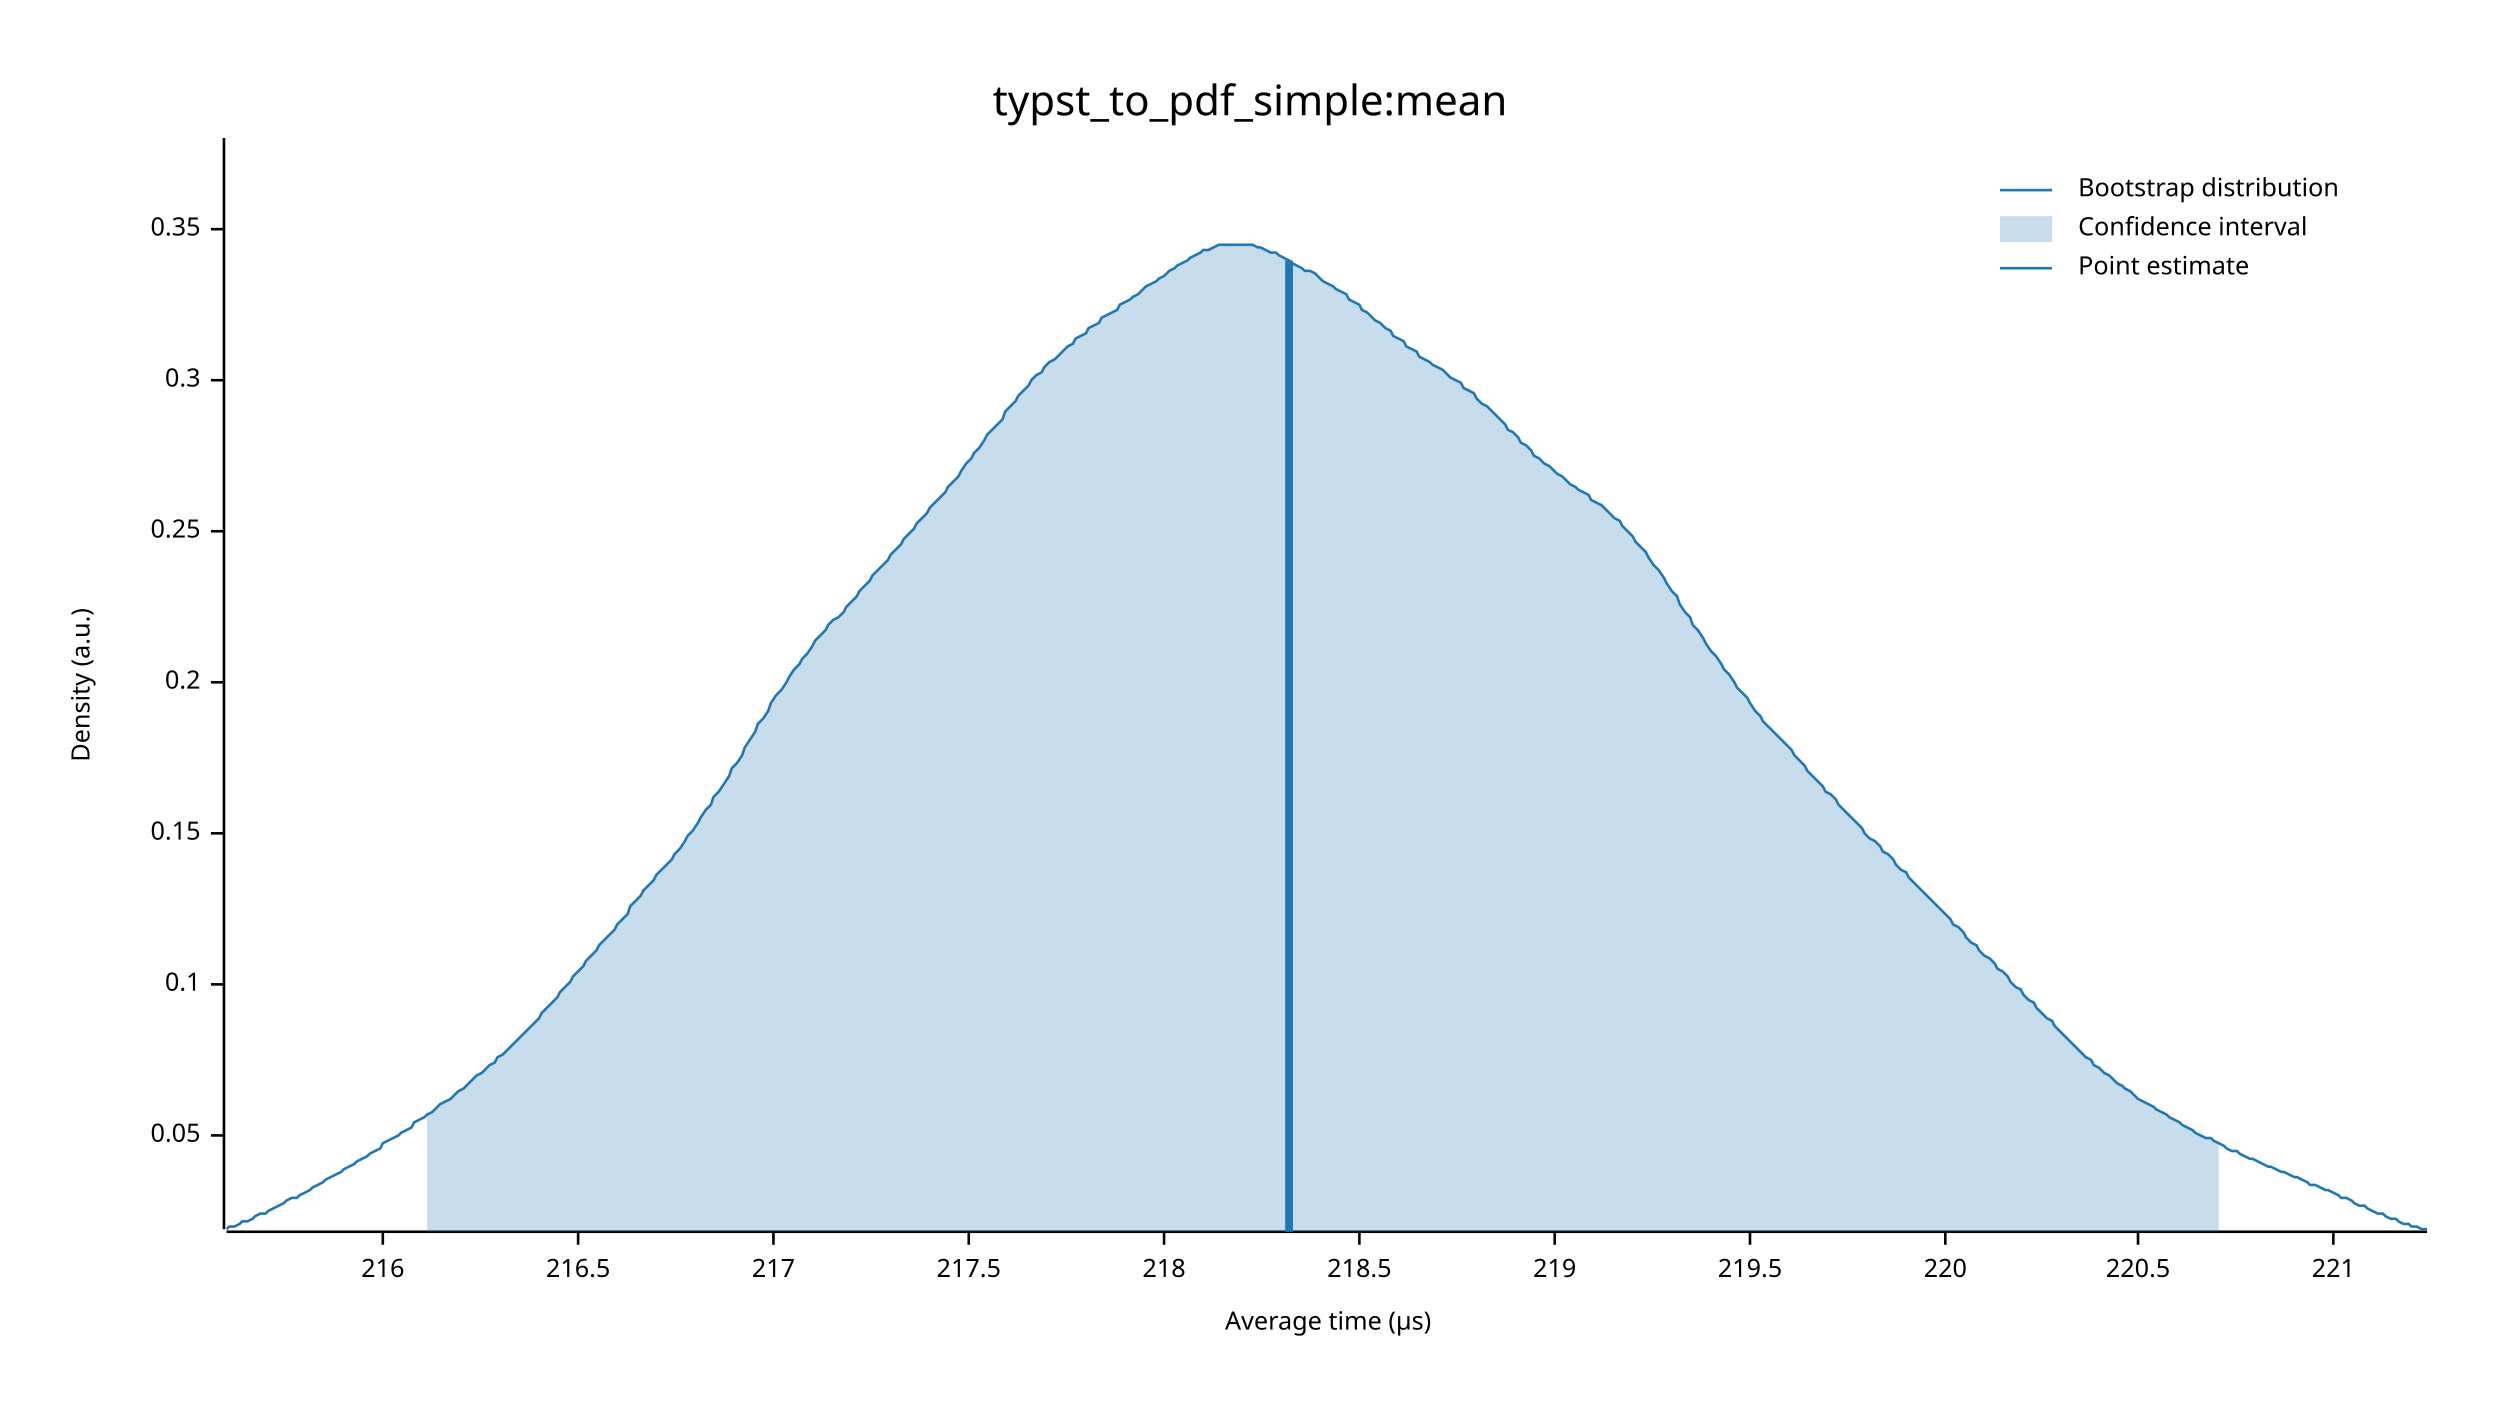
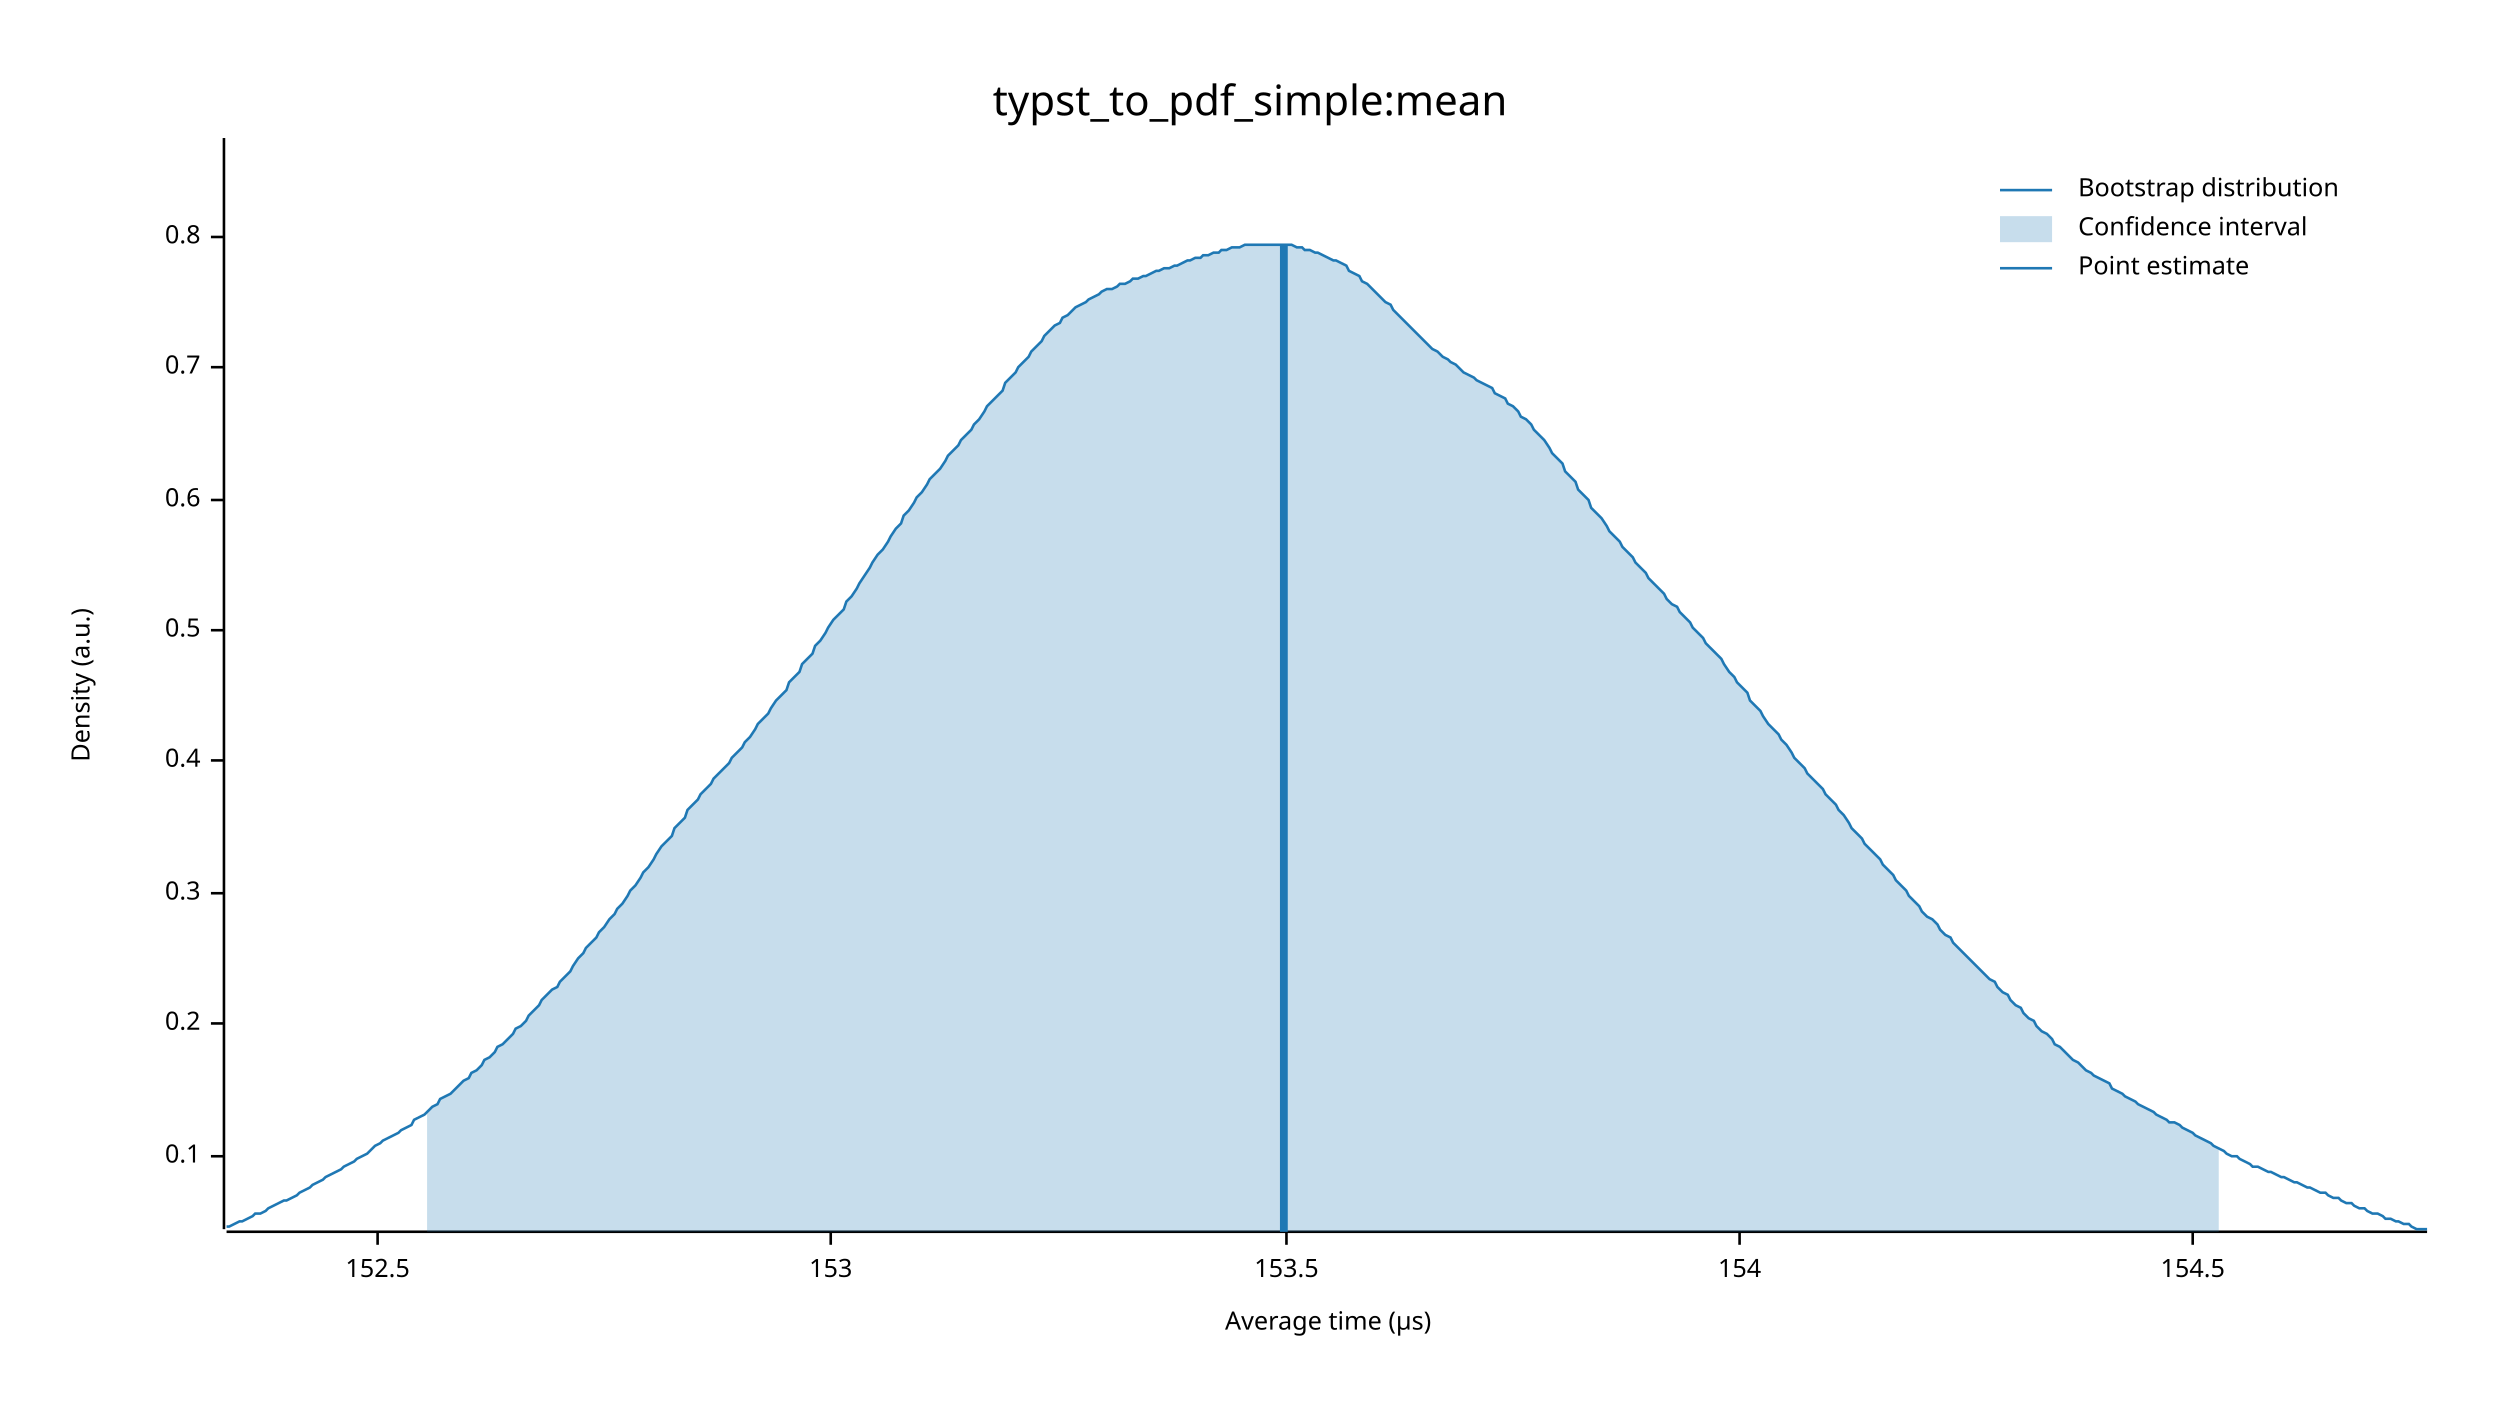
<svg xmlns="http://www.w3.org/2000/svg" width="960" height="540" viewBox="0 0 960 540">
  <text x="480" y="32" dy="0.76em" text-anchor="middle" font-family="sans-serif" font-size="16.129" opacity="1" fill="#000000">
typst_to_pdf_simple:mean
</text>
  <text x="27" y="263" dy="0.76em" text-anchor="middle" font-family="sans-serif" font-size="9.677" opacity="1" fill="#000000" transform="rotate(270, 27, 263)">
Density (a.u.)
</text>
  <text x="510" y="513" dy="-0.5ex" text-anchor="middle" font-family="sans-serif" font-size="9.677" opacity="1" fill="#000000">
Average time (µs)
</text>
  <polyline fill="none" opacity="1" stroke="#000000" stroke-width="1" points="86,53 86,472 " />
-   <text x="77" y="436" dy="0.5ex" text-anchor="end" font-family="sans-serif" font-size="9.677" opacity="1" fill="#000000">
- 0.05
- </text>
-   <polyline fill="none" opacity="1" stroke="#000000" stroke-width="1" points="81,436 86,436 " />
-   <text x="77" y="378" dy="0.5ex" text-anchor="end" font-family="sans-serif" font-size="9.677" opacity="1" fill="#000000">
+   <text x="77" y="444" dy="0.5ex" text-anchor="end" font-family="sans-serif" font-size="9.677" opacity="1" fill="#000000">
0.1
</text>
-   <polyline fill="none" opacity="1" stroke="#000000" stroke-width="1" points="81,378 86,378 " />
-   <text x="77" y="320" dy="0.5ex" text-anchor="end" font-family="sans-serif" font-size="9.677" opacity="1" fill="#000000">
- 0.15
- </text>
-   <polyline fill="none" opacity="1" stroke="#000000" stroke-width="1" points="81,320 86,320 " />
-   <text x="77" y="262" dy="0.5ex" text-anchor="end" font-family="sans-serif" font-size="9.677" opacity="1" fill="#000000">
+   <polyline fill="none" opacity="1" stroke="#000000" stroke-width="1" points="81,444 86,444 " />
+   <text x="77" y="393" dy="0.5ex" text-anchor="end" font-family="sans-serif" font-size="9.677" opacity="1" fill="#000000">
0.2
</text>
-   <polyline fill="none" opacity="1" stroke="#000000" stroke-width="1" points="81,262 86,262 " />
-   <text x="77" y="204" dy="0.5ex" text-anchor="end" font-family="sans-serif" font-size="9.677" opacity="1" fill="#000000">
- 0.25
- </text>
-   <polyline fill="none" opacity="1" stroke="#000000" stroke-width="1" points="81,204 86,204 " />
-   <text x="77" y="146" dy="0.5ex" text-anchor="end" font-family="sans-serif" font-size="9.677" opacity="1" fill="#000000">
+   <polyline fill="none" opacity="1" stroke="#000000" stroke-width="1" points="81,393 86,393 " />
+   <text x="77" y="343" dy="0.5ex" text-anchor="end" font-family="sans-serif" font-size="9.677" opacity="1" fill="#000000">
0.3
</text>
-   <polyline fill="none" opacity="1" stroke="#000000" stroke-width="1" points="81,146 86,146 " />
-   <text x="77" y="88" dy="0.5ex" text-anchor="end" font-family="sans-serif" font-size="9.677" opacity="1" fill="#000000">
- 0.35
+   <polyline fill="none" opacity="1" stroke="#000000" stroke-width="1" points="81,343 86,343 " />
+   <text x="77" y="292" dy="0.5ex" text-anchor="end" font-family="sans-serif" font-size="9.677" opacity="1" fill="#000000">
+ 0.4
</text>
-   <polyline fill="none" opacity="1" stroke="#000000" stroke-width="1" points="81,88 86,88 " />
+   <polyline fill="none" opacity="1" stroke="#000000" stroke-width="1" points="81,292 86,292 " />
+   <text x="77" y="242" dy="0.5ex" text-anchor="end" font-family="sans-serif" font-size="9.677" opacity="1" fill="#000000">
+ 0.5
+ </text>
+   <polyline fill="none" opacity="1" stroke="#000000" stroke-width="1" points="81,242 86,242 " />
+   <text x="77" y="192" dy="0.5ex" text-anchor="end" font-family="sans-serif" font-size="9.677" opacity="1" fill="#000000">
+ 0.6
+ </text>
+   <polyline fill="none" opacity="1" stroke="#000000" stroke-width="1" points="81,192 86,192 " />
+   <text x="77" y="141" dy="0.5ex" text-anchor="end" font-family="sans-serif" font-size="9.677" opacity="1" fill="#000000">
+ 0.7
+ </text>
+   <polyline fill="none" opacity="1" stroke="#000000" stroke-width="1" points="81,141 86,141 " />
+   <text x="77" y="91" dy="0.5ex" text-anchor="end" font-family="sans-serif" font-size="9.677" opacity="1" fill="#000000">
+ 0.8
+ </text>
+   <polyline fill="none" opacity="1" stroke="#000000" stroke-width="1" points="81,91 86,91 " />
  <polyline fill="none" opacity="1" stroke="#000000" stroke-width="1" points="87,473 932,473 " />
-   <text x="147" y="483" dy="0.76em" text-anchor="middle" font-family="sans-serif" font-size="9.677" opacity="1" fill="#000000">
- 216
+   <text x="145" y="483" dy="0.76em" text-anchor="middle" font-family="sans-serif" font-size="9.677" opacity="1" fill="#000000">
+ 152.5
</text>
-   <polyline fill="none" opacity="1" stroke="#000000" stroke-width="1" points="147,473 147,478 " />
-   <text x="222" y="483" dy="0.76em" text-anchor="middle" font-family="sans-serif" font-size="9.677" opacity="1" fill="#000000">
- 216.5
+   <polyline fill="none" opacity="1" stroke="#000000" stroke-width="1" points="145,473 145,478 " />
+   <text x="319" y="483" dy="0.76em" text-anchor="middle" font-family="sans-serif" font-size="9.677" opacity="1" fill="#000000">
+ 153
</text>
-   <polyline fill="none" opacity="1" stroke="#000000" stroke-width="1" points="222,473 222,478 " />
-   <text x="297" y="483" dy="0.76em" text-anchor="middle" font-family="sans-serif" font-size="9.677" opacity="1" fill="#000000">
- 217
+   <polyline fill="none" opacity="1" stroke="#000000" stroke-width="1" points="319,473 319,478 " />
+   <text x="494" y="483" dy="0.76em" text-anchor="middle" font-family="sans-serif" font-size="9.677" opacity="1" fill="#000000">
+ 153.5
</text>
-   <polyline fill="none" opacity="1" stroke="#000000" stroke-width="1" points="297,473 297,478 " />
-   <text x="372" y="483" dy="0.76em" text-anchor="middle" font-family="sans-serif" font-size="9.677" opacity="1" fill="#000000">
- 217.5
+   <polyline fill="none" opacity="1" stroke="#000000" stroke-width="1" points="494,473 494,478 " />
+   <text x="668" y="483" dy="0.76em" text-anchor="middle" font-family="sans-serif" font-size="9.677" opacity="1" fill="#000000">
+ 154
</text>
-   <polyline fill="none" opacity="1" stroke="#000000" stroke-width="1" points="372,473 372,478 " />
-   <text x="447" y="483" dy="0.76em" text-anchor="middle" font-family="sans-serif" font-size="9.677" opacity="1" fill="#000000">
- 218
+   <polyline fill="none" opacity="1" stroke="#000000" stroke-width="1" points="668,473 668,478 " />
+   <text x="842" y="483" dy="0.76em" text-anchor="middle" font-family="sans-serif" font-size="9.677" opacity="1" fill="#000000">
+ 154.5
</text>
-   <polyline fill="none" opacity="1" stroke="#000000" stroke-width="1" points="447,473 447,478 " />
-   <text x="522" y="483" dy="0.76em" text-anchor="middle" font-family="sans-serif" font-size="9.677" opacity="1" fill="#000000">
- 218.5
- </text>
-   <polyline fill="none" opacity="1" stroke="#000000" stroke-width="1" points="522,473 522,478 " />
-   <text x="597" y="483" dy="0.76em" text-anchor="middle" font-family="sans-serif" font-size="9.677" opacity="1" fill="#000000">
- 219
- </text>
-   <polyline fill="none" opacity="1" stroke="#000000" stroke-width="1" points="597,473 597,478 " />
-   <text x="672" y="483" dy="0.76em" text-anchor="middle" font-family="sans-serif" font-size="9.677" opacity="1" fill="#000000">
- 219.5
- </text>
-   <polyline fill="none" opacity="1" stroke="#000000" stroke-width="1" points="672,473 672,478 " />
-   <text x="747" y="483" dy="0.76em" text-anchor="middle" font-family="sans-serif" font-size="9.677" opacity="1" fill="#000000">
- 220
- </text>
-   <polyline fill="none" opacity="1" stroke="#000000" stroke-width="1" points="747,473 747,478 " />
-   <text x="821" y="483" dy="0.76em" text-anchor="middle" font-family="sans-serif" font-size="9.677" opacity="1" fill="#000000">
- 220.5
- </text>
-   <polyline fill="none" opacity="1" stroke="#000000" stroke-width="1" points="821,473 821,478 " />
-   <text x="896" y="483" dy="0.76em" text-anchor="middle" font-family="sans-serif" font-size="9.677" opacity="1" fill="#000000">
- 221
- </text>
-   <polyline fill="none" opacity="1" stroke="#000000" stroke-width="1" points="896,473 896,478 " />
-   <polyline fill="none" opacity="1" stroke="#1F78B4" stroke-width="1" points="87,472 88,471 90,471 92,470 93,469 95,469 97,468 98,467 100,466 102,466 103,465 105,464 107,463 109,462 110,461 112,460 114,460 115,459 117,458 119,457 120,456 122,455 124,454 125,453 127,452 129,451 131,450 132,449 134,448 136,447 137,446 139,445 141,444 142,443 144,442 146,441 147,439 149,438 151,437 153,436 154,435 156,434 158,433 159,431 161,430 163,429 164,428 166,427 168,425 169,424 171,423 173,422 175,420 176,419 178,418 180,416 181,415 183,413 185,412 186,411 188,409 190,408 191,406 193,405 195,403 197,401 198,400 200,398 202,396 203,395 205,393 207,391 208,389 210,387 212,385 214,383 215,381 217,379 219,377 220,375 222,373 224,371 225,369 227,367 229,365 230,363 232,361 234,359 236,357 237,355 239,353 241,351 242,348 244,346 246,344 247,342 249,340 251,338 252,336 254,334 256,332 258,330 259,328 261,326 263,323 264,321 266,319 268,316 269,314 271,311 273,309 274,306 276,304 278,301 280,298 281,295 283,293 285,290 286,287 288,284 290,281 291,278 293,276 295,273 296,270 298,267 300,265 302,262 303,260 305,257 307,255 308,253 310,251 312,248 313,246 315,244 317,242 318,240 320,238 322,237 324,235 325,233 327,231 329,229 330,227 332,225 334,223 335,221 337,219 339,217 341,215 342,213 344,211 346,209 347,207 349,205 351,203 352,201 354,199 356,197 357,195 359,193 361,191 363,189 364,187 366,185 368,183 369,181 371,178 373,176 374,174 376,172 378,169 379,167 381,165 383,163 385,161 386,158 388,156 390,154 391,152 393,150 395,148 396,146 398,144 400,143 401,141 403,139 405,138 407,136 408,135 410,133 412,132 413,130 415,129 417,128 418,126 420,125 422,124 423,122 425,121 427,120 429,119 430,117 432,116 434,115 435,114 437,113 439,111 440,110 442,109 444,108 445,107 447,106 449,104 451,103 452,102 454,101 456,100 457,99 459,98 461,97 462,96 464,96 466,95 468,94 469,94 471,94 473,94 474,94 476,94 478,94 479,94 481,94 483,95 484,95 486,96 488,97 490,97 491,98 493,99 495,100 496,101 498,102 500,103 501,104 503,104 505,105 506,106 508,108 510,109 512,110 513,111 515,112 517,113 518,115 520,116 522,117 523,119 525,120 527,122 528,123 530,124 532,126 534,127 535,129 537,130 539,131 540,133 542,134 544,135 545,137 547,138 549,139 550,140 552,141 554,142 556,144 557,145 559,146 561,147 562,149 564,150 566,151 567,153 569,155 571,156 573,158 574,159 576,161 578,163 579,165 581,166 583,168 584,170 586,171 588,173 589,175 591,176 593,178 595,179 596,180 598,182 600,183 601,184 603,186 605,187 606,188 608,189 610,190 611,192 613,193 615,194 617,196 618,197 620,199 622,200 623,202 625,204 627,206 628,208 630,210 632,212 633,214 635,217 637,219 639,222 640,224 642,227 644,229 645,232 647,235 649,237 650,240 652,242 654,245 655,247 657,250 659,252 661,255 662,257 664,259 666,262 667,264 669,266 671,268 672,270 674,273 676,275 677,277 679,279 681,281 683,283 684,284 686,286 688,288 689,290 691,292 693,294 694,296 696,298 698,300 700,302 701,304 703,305 705,307 706,309 708,311 710,313 711,314 713,316 715,318 716,320 718,322 720,323 722,325 723,327 725,328 727,330 728,332 730,334 732,335 733,337 735,339 737,341 738,342 740,344 742,346 744,348 745,349 747,351 749,353 750,355 752,356 754,358 755,360 757,362 759,363 760,365 762,367 764,368 766,370 767,372 769,373 771,375 772,377 774,379 776,380 777,382 779,384 781,385 782,387 784,389 786,391 788,392 789,394 791,396 793,398 794,399 796,401 798,403 799,404 801,406 803,407 804,409 806,410 808,412 810,413 811,414 813,416 815,417 816,418 818,419 820,421 821,422 823,423 825,424 827,425 828,426 830,427 832,428 833,429 835,430 837,431 838,432 840,433 842,434 843,435 845,436 847,437 849,437 850,438 852,439 854,440 855,441 857,442 859,442 860,443 862,444 864,445 865,445 867,446 869,447 871,448 872,448 874,449 876,450 877,450 879,451 881,452 882,452 884,453 886,454 887,455 889,455 891,456 893,457 894,457 896,458 898,459 899,460 901,460 903,461 904,462 906,463 908,463 909,464 911,465 913,466 915,466 916,467 918,468 920,468 921,469 923,470 925,470 926,471 928,471 930,472 932,472 " />
-   <polygon opacity="0.25" fill="#1F78B4" points="164,428 166,427 168,425 169,424 171,423 173,422 175,420 176,419 178,418 180,416 181,415 183,413 185,412 186,411 188,409 190,408 191,406 193,405 195,403 197,401 198,400 200,398 202,396 203,395 205,393 207,391 208,389 210,387 212,385 214,383 215,381 217,379 219,377 220,375 222,373 224,371 225,369 227,367 229,365 230,363 232,361 234,359 236,357 237,355 239,353 241,351 242,348 244,346 246,344 247,342 249,340 251,338 252,336 254,334 256,332 258,330 259,328 261,326 263,323 264,321 266,319 268,316 269,314 271,311 273,309 274,306 276,304 278,301 280,298 281,295 283,293 285,290 286,287 288,284 290,281 291,278 293,276 295,273 296,270 298,267 300,265 302,262 303,260 305,257 307,255 308,253 310,251 312,248 313,246 315,244 317,242 318,240 320,238 322,237 324,235 325,233 327,231 329,229 330,227 332,225 334,223 335,221 337,219 339,217 341,215 342,213 344,211 346,209 347,207 349,205 351,203 352,201 354,199 356,197 357,195 359,193 361,191 363,189 364,187 366,185 368,183 369,181 371,178 373,176 374,174 376,172 378,169 379,167 381,165 383,163 385,161 386,158 388,156 390,154 391,152 393,150 395,148 396,146 398,144 400,143 401,141 403,139 405,138 407,136 408,135 410,133 412,132 413,130 415,129 417,128 418,126 420,125 422,124 423,122 425,121 427,120 429,119 430,117 432,116 434,115 435,114 437,113 439,111 440,110 442,109 444,108 445,107 447,106 449,104 451,103 452,102 454,101 456,100 457,99 459,98 461,97 462,96 464,96 466,95 468,94 469,94 471,94 473,94 474,94 476,94 478,94 479,94 481,94 483,95 484,95 486,96 488,97 490,97 491,98 493,99 495,100 496,101 498,102 500,103 501,104 503,104 505,105 506,106 508,108 510,109 512,110 513,111 515,112 517,113 518,115 520,116 522,117 523,119 525,120 527,122 528,123 530,124 532,126 534,127 535,129 537,130 539,131 540,133 542,134 544,135 545,137 547,138 549,139 550,140 552,141 554,142 556,144 557,145 559,146 561,147 562,149 564,150 566,151 567,153 569,155 571,156 573,158 574,159 576,161 578,163 579,165 581,166 583,168 584,170 586,171 588,173 589,175 591,176 593,178 595,179 596,180 598,182 600,183 601,184 603,186 605,187 606,188 608,189 610,190 611,192 613,193 615,194 617,196 618,197 620,199 622,200 623,202 625,204 627,206 628,208 630,210 632,212 633,214 635,217 637,219 639,222 640,224 642,227 644,229 645,232 647,235 649,237 650,240 652,242 654,245 655,247 657,250 659,252 661,255 662,257 664,259 666,262 667,264 669,266 671,268 672,270 674,273 676,275 677,277 679,279 681,281 683,283 684,284 686,286 688,288 689,290 691,292 693,294 694,296 696,298 698,300 700,302 701,304 703,305 705,307 706,309 708,311 710,313 711,314 713,316 715,318 716,320 718,322 720,323 722,325 723,327 725,328 727,330 728,332 730,334 732,335 733,337 735,339 737,341 738,342 740,344 742,346 744,348 745,349 747,351 749,353 750,355 752,356 754,358 755,360 757,362 759,363 760,365 762,367 764,368 766,370 767,372 769,373 771,375 772,377 774,379 776,380 777,382 779,384 781,385 782,387 784,389 786,391 788,392 789,394 791,396 793,398 794,399 796,401 798,403 799,404 801,406 803,407 804,409 806,410 808,412 810,413 811,414 813,416 815,417 816,418 818,419 820,421 821,422 823,423 825,424 827,425 828,426 830,427 832,428 833,429 835,430 837,431 838,432 840,433 842,434 843,435 845,436 847,437 849,437 850,438 852,439 852,473 164,473 " />
-   <polyline fill="none" opacity="1" stroke="#1F78B4" stroke-width="3" points="495,473 495,100 " />
+   <polyline fill="none" opacity="1" stroke="#000000" stroke-width="1" points="842,473 842,478 " />
+   <polyline fill="none" opacity="1" stroke="#1F78B4" stroke-width="1" points="87,471 88,471 90,470 92,469 93,469 95,468 97,467 98,466 100,466 102,465 103,464 105,463 107,462 109,461 110,461 112,460 114,459 115,458 117,457 119,456 120,455 122,454 124,453 125,452 127,451 129,450 131,449 132,448 134,447 136,446 137,445 139,444 141,443 142,442 144,440 146,439 147,438 149,437 151,436 153,435 154,434 156,433 158,432 159,430 161,429 163,428 164,427 166,425 168,424 169,422 171,421 173,420 175,418 176,417 178,415 180,414 181,412 183,411 185,409 186,407 188,406 190,404 191,402 193,401 195,399 197,397 198,395 200,394 202,392 203,390 205,388 207,386 208,384 210,382 212,380 214,379 215,377 217,375 219,373 220,371 222,368 224,366 225,364 227,362 229,360 230,358 232,356 234,353 236,351 237,349 239,347 241,344 242,342 244,340 246,337 247,335 249,333 251,330 252,328 254,325 256,323 258,321 259,318 261,316 263,314 264,311 266,309 268,307 269,305 271,303 273,301 274,299 276,297 278,295 280,293 281,291 283,289 285,287 286,285 288,283 290,280 291,278 293,276 295,274 296,272 298,269 300,267 302,265 303,262 305,260 307,258 308,255 310,253 312,251 313,248 315,246 317,243 318,241 320,238 322,236 324,234 325,231 327,229 329,226 330,224 332,221 334,218 335,216 337,213 339,211 341,208 342,206 344,203 346,201 347,198 349,196 351,193 352,191 354,189 356,186 357,184 359,182 361,180 363,177 364,175 366,173 368,171 369,169 371,167 373,165 374,163 376,161 378,158 379,156 381,154 383,152 385,150 386,147 388,145 390,143 391,141 393,139 395,137 396,135 398,133 400,131 401,129 403,127 405,125 407,124 408,122 410,121 412,119 413,118 415,117 417,116 418,115 420,114 422,113 423,112 425,111 427,111 429,110 430,109 432,109 434,108 435,107 437,107 439,106 440,106 442,105 444,104 445,104 447,103 449,103 451,102 452,102 454,101 456,100 457,100 459,99 461,99 462,98 464,98 466,97 468,97 469,96 471,96 473,95 474,95 476,95 478,94 479,94 481,94 483,94 484,94 486,94 488,94 490,94 491,94 493,94 495,94 496,94 498,95 500,95 501,96 503,96 505,97 506,97 508,98 510,99 512,100 513,100 515,101 517,102 518,104 520,105 522,106 523,108 525,109 527,111 528,112 530,114 532,116 534,117 535,119 537,121 539,123 540,124 542,126 544,128 545,129 547,131 549,133 550,134 552,135 554,137 556,138 557,139 559,140 561,142 562,143 564,144 566,145 567,146 569,147 571,148 573,149 574,151 576,152 578,153 579,155 581,156 583,158 584,160 586,161 588,163 589,165 591,167 593,169 595,172 596,174 598,176 600,178 601,181 603,183 605,185 606,188 608,190 610,192 611,195 613,197 615,199 617,202 618,204 620,206 622,208 623,210 625,212 627,214 628,216 630,218 632,220 633,222 635,224 637,226 639,228 640,230 642,232 644,233 645,235 647,237 649,239 650,241 652,243 654,245 655,247 657,249 659,251 661,253 662,255 664,258 666,260 667,262 669,264 671,266 672,269 674,271 676,273 677,275 679,278 681,280 683,282 684,284 686,286 688,289 689,291 691,293 693,295 694,297 696,299 698,301 700,303 701,305 703,307 705,309 706,311 708,313 710,316 711,318 713,320 715,322 716,324 718,326 720,328 722,330 723,332 725,334 727,336 728,338 730,340 732,342 733,344 735,346 737,348 738,350 740,352 742,353 744,355 745,357 747,359 749,360 750,362 752,364 754,366 755,367 757,369 759,371 760,372 762,374 764,376 766,377 767,379 769,381 771,382 772,384 774,386 776,387 777,389 779,391 781,392 782,394 784,396 786,397 788,399 789,401 791,402 793,404 794,405 796,407 798,408 799,409 801,411 803,412 804,413 806,414 808,415 810,416 811,418 813,419 815,420 816,421 818,422 820,423 821,424 823,425 825,426 827,427 828,428 830,429 832,430 833,431 835,431 837,432 838,433 840,434 842,435 843,436 845,437 847,438 849,439 850,440 852,441 854,442 855,443 857,444 859,444 860,445 862,446 864,447 865,448 867,448 869,449 871,450 872,450 874,451 876,452 877,452 879,453 881,454 882,454 884,455 886,456 887,456 889,457 891,458 893,458 894,459 896,460 898,460 899,461 901,462 903,462 904,463 906,464 908,464 909,465 911,466 913,466 915,467 916,468 918,468 920,469 921,469 923,470 925,470 926,471 928,472 930,472 932,472 " />
+   <polygon opacity="0.25" fill="#1F78B4" points="164,427 166,425 168,424 169,422 171,421 173,420 175,418 176,417 178,415 180,414 181,412 183,411 185,409 186,407 188,406 190,404 191,402 193,401 195,399 197,397 198,395 200,394 202,392 203,390 205,388 207,386 208,384 210,382 212,380 214,379 215,377 217,375 219,373 220,371 222,368 224,366 225,364 227,362 229,360 230,358 232,356 234,353 236,351 237,349 239,347 241,344 242,342 244,340 246,337 247,335 249,333 251,330 252,328 254,325 256,323 258,321 259,318 261,316 263,314 264,311 266,309 268,307 269,305 271,303 273,301 274,299 276,297 278,295 280,293 281,291 283,289 285,287 286,285 288,283 290,280 291,278 293,276 295,274 296,272 298,269 300,267 302,265 303,262 305,260 307,258 308,255 310,253 312,251 313,248 315,246 317,243 318,241 320,238 322,236 324,234 325,231 327,229 329,226 330,224 332,221 334,218 335,216 337,213 339,211 341,208 342,206 344,203 346,201 347,198 349,196 351,193 352,191 354,189 356,186 357,184 359,182 361,180 363,177 364,175 366,173 368,171 369,169 371,167 373,165 374,163 376,161 378,158 379,156 381,154 383,152 385,150 386,147 388,145 390,143 391,141 393,139 395,137 396,135 398,133 400,131 401,129 403,127 405,125 407,124 408,122 410,121 412,119 413,118 415,117 417,116 418,115 420,114 422,113 423,112 425,111 427,111 429,110 430,109 432,109 434,108 435,107 437,107 439,106 440,106 442,105 444,104 445,104 447,103 449,103 451,102 452,102 454,101 456,100 457,100 459,99 461,99 462,98 464,98 466,97 468,97 469,96 471,96 473,95 474,95 476,95 478,94 479,94 481,94 483,94 484,94 486,94 488,94 490,94 491,94 493,94 495,94 496,94 498,95 500,95 501,96 503,96 505,97 506,97 508,98 510,99 512,100 513,100 515,101 517,102 518,104 520,105 522,106 523,108 525,109 527,111 528,112 530,114 532,116 534,117 535,119 537,121 539,123 540,124 542,126 544,128 545,129 547,131 549,133 550,134 552,135 554,137 556,138 557,139 559,140 561,142 562,143 564,144 566,145 567,146 569,147 571,148 573,149 574,151 576,152 578,153 579,155 581,156 583,158 584,160 586,161 588,163 589,165 591,167 593,169 595,172 596,174 598,176 600,178 601,181 603,183 605,185 606,188 608,190 610,192 611,195 613,197 615,199 617,202 618,204 620,206 622,208 623,210 625,212 627,214 628,216 630,218 632,220 633,222 635,224 637,226 639,228 640,230 642,232 644,233 645,235 647,237 649,239 650,241 652,243 654,245 655,247 657,249 659,251 661,253 662,255 664,258 666,260 667,262 669,264 671,266 672,269 674,271 676,273 677,275 679,278 681,280 683,282 684,284 686,286 688,289 689,291 691,293 693,295 694,297 696,299 698,301 700,303 701,305 703,307 705,309 706,311 708,313 710,316 711,318 713,320 715,322 716,324 718,326 720,328 722,330 723,332 725,334 727,336 728,338 730,340 732,342 733,344 735,346 737,348 738,350 740,352 742,353 744,355 745,357 747,359 749,360 750,362 752,364 754,366 755,367 757,369 759,371 760,372 762,374 764,376 766,377 767,379 769,381 771,382 772,384 774,386 776,387 777,389 779,391 781,392 782,394 784,396 786,397 788,399 789,401 791,402 793,404 794,405 796,407 798,408 799,409 801,411 803,412 804,413 806,414 808,415 810,416 811,418 813,419 815,420 816,421 818,422 820,423 821,424 823,425 825,426 827,427 828,428 830,429 832,430 833,431 835,431 837,432 838,433 840,434 842,435 843,436 845,437 847,438 849,439 850,440 852,441 852,473 164,473 " />
+   <polyline fill="none" opacity="1" stroke="#1F78B4" stroke-width="3" points="493,473 493,94 " />
  <text x="798" y="68" dy="0.76em" text-anchor="start" font-family="sans-serif" font-size="9.677" opacity="1" fill="#000000">
Bootstrap distribution
</text>
  <text x="798" y="83" dy="0.76em" text-anchor="start" font-family="sans-serif" font-size="9.677" opacity="1" fill="#000000">
Confidence interval
</text>
  <text x="798" y="98" dy="0.76em" text-anchor="start" font-family="sans-serif" font-size="9.677" opacity="1" fill="#000000">
Point estimate
</text>
  <polyline fill="none" opacity="1" stroke="#1F78B4" stroke-width="1" points="768,73 788,73 " />
  <rect x="768" y="83" width="20" height="10" opacity="0.25" fill="#1F78B4" stroke="none" />
  <polyline fill="none" opacity="1" stroke="#1F78B4" stroke-width="1" points="768,103 788,103 " />
</svg>
